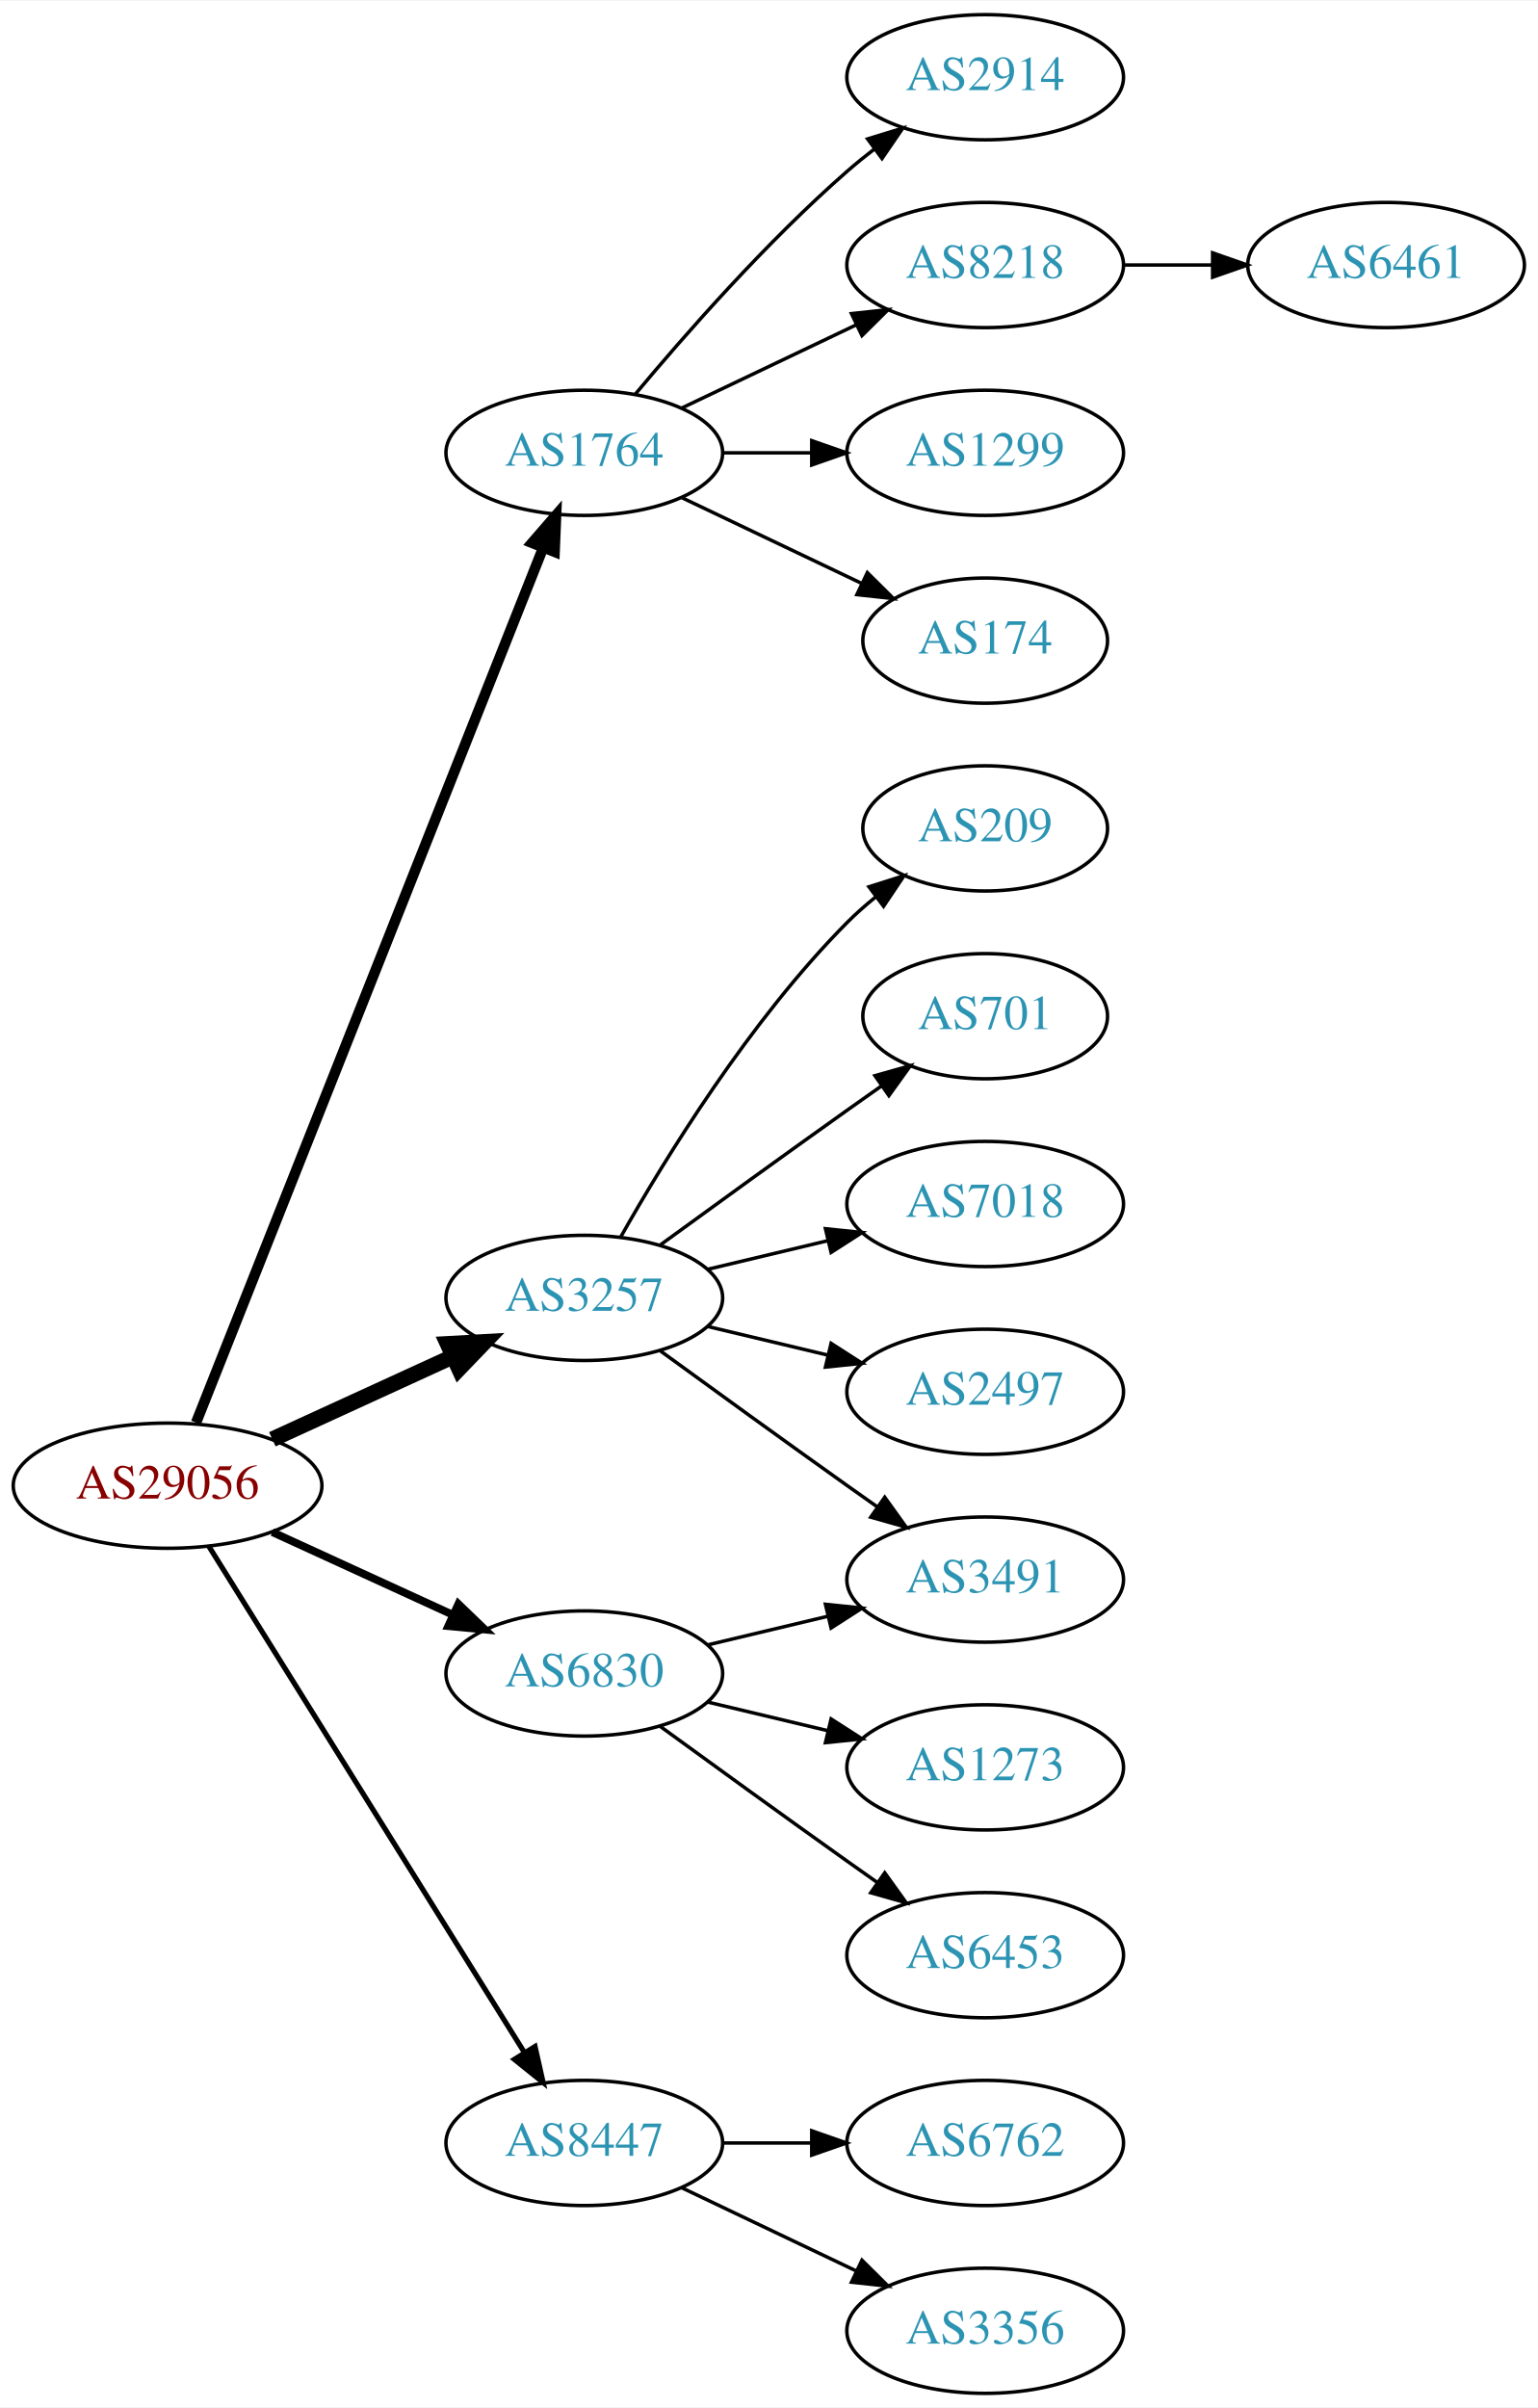
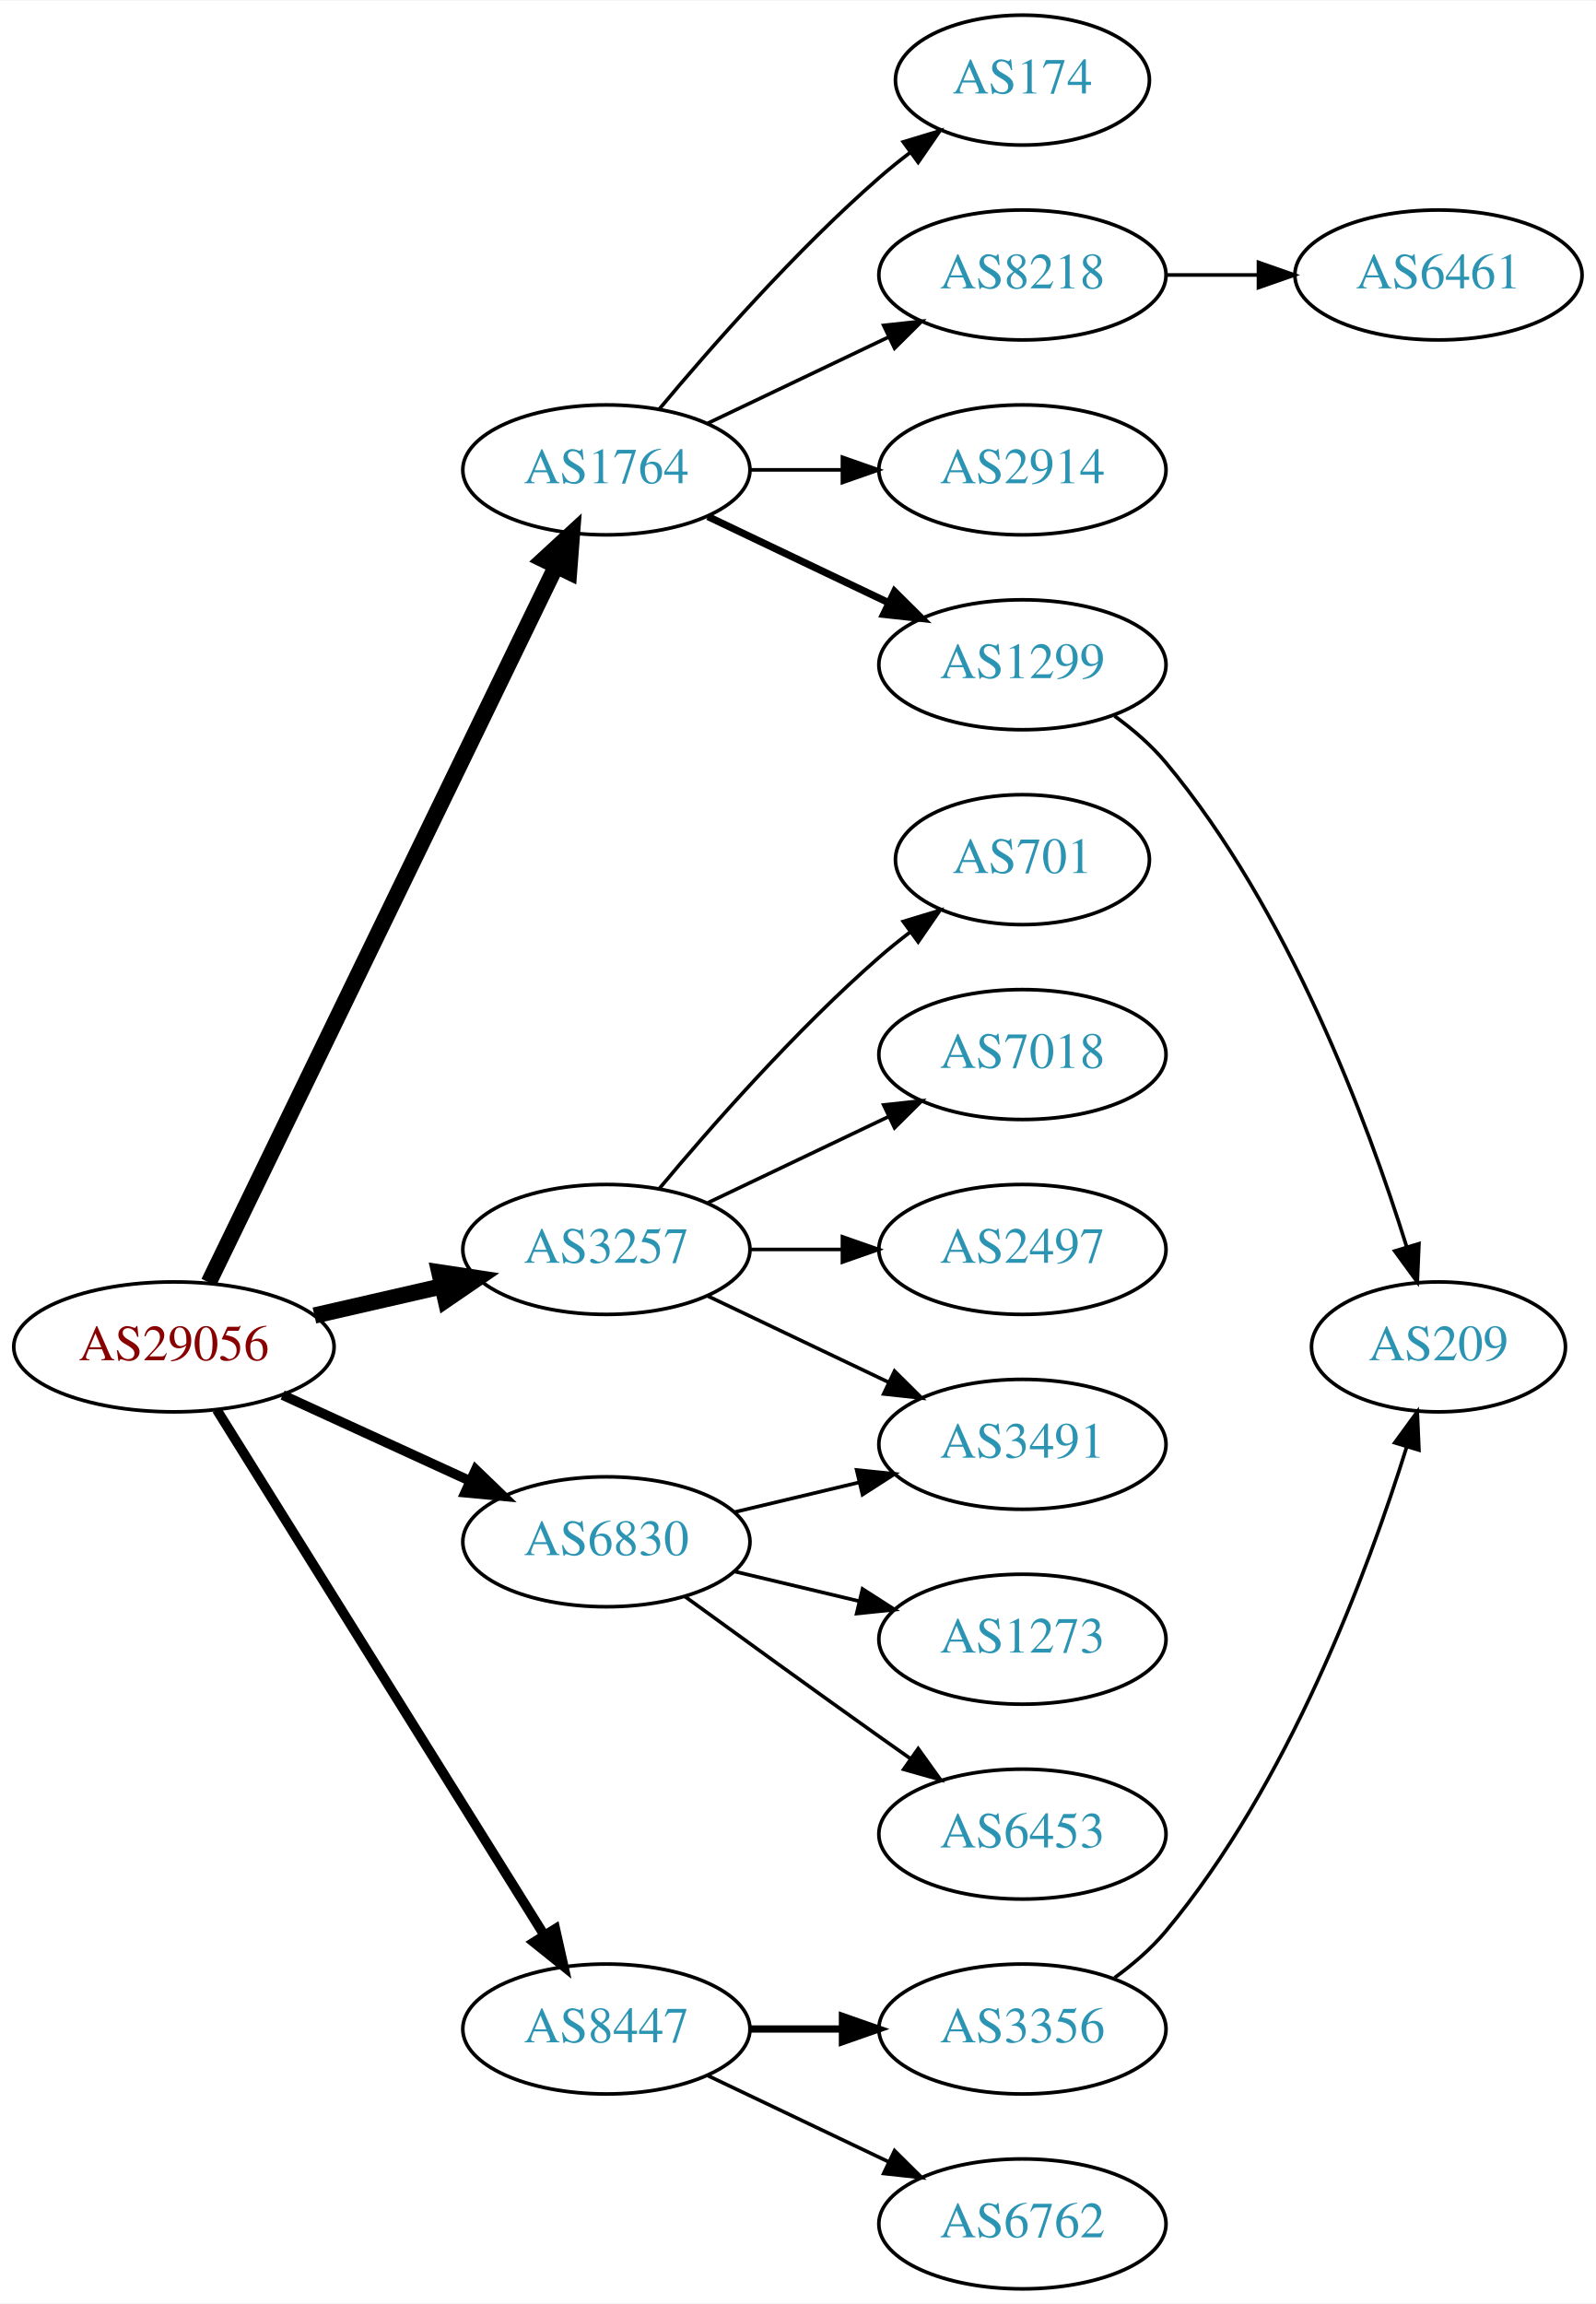
- <svg xmlns="http://www.w3.org/2000/svg" xmlns:xlink="http://www.w3.org/1999/xlink" width="442pt" height="692pt" viewBox="0.00 0.00 442.27 692.00">
-   <g id="graph0" class="graph" transform="scale(1 1) rotate(0) translate(4 688)">
-     <polygon fill="white" stroke="none" points="-4,4 -4,-688 438.271,-688 438.271,4 -4,4" />
+ <svg xmlns="http://www.w3.org/2000/svg" xmlns:xlink="http://www.w3.org/1999/xlink" width="442pt" height="638pt" viewBox="0.00 0.00 442.27 638.00">
+   <g id="graph0" class="graph" transform="scale(1 1) rotate(0) translate(4 634)">
+     <polygon fill="white" stroke="none" points="-4,4 -4,-634 438.271,-634 438.271,4 -4,4" />
    <g id="node1" class="node">
      <g id="a_node1">
        <a xlink:href="/asn/29056" xlink:title="AS29056 ~ Citycom Telekommunikation GmbH [AT]">
          <ellipse fill="#ffffff" stroke="black" cx="44.196" cy="-261" rx="44.393" ry="18" />
          <text text-anchor="middle" x="44.196" y="-257.3" font-family="Times,serif" font-size="14.00" fill="#880000">AS29056</text>
        </a>
      </g>
    </g>
    <g id="node2" class="node">
      <g id="a_node2">
        <a xlink:href="/asn/1764" xlink:title="AS1764 ~ NEXTLAYER-AS [AT]">
-           <ellipse fill="#ffffff" stroke="black" cx="164.039" cy="-558" rx="39.794" ry="18" />
-           <text text-anchor="middle" x="164.039" y="-554.3" font-family="Times,serif" font-size="14.00" fill="#2c94b3">AS1764</text>
+           <ellipse fill="#ffffff" stroke="black" cx="164.039" cy="-504" rx="39.794" ry="18" />
+           <text text-anchor="middle" x="164.039" y="-500.3" font-family="Times,serif" font-size="14.00" fill="#2c94b3">AS1764</text>
        </a>
      </g>
    </g>
    <g id="edge1" class="edge">
-       <path fill="none" stroke="black" stroke-width="3" d="M52.39,-279.132C72.325,-329.373 128.366,-470.615 152.148,-530.553" />
-       <polygon fill="black" stroke="black" stroke-width="3" points="148.997,-532.101 155.939,-540.106 155.504,-529.52 148.997,-532.101" />
+       <path fill="none" stroke="black" stroke-width="4.5" d="M53.861,-278.868C74.342,-321.101 125.829,-427.272 150.055,-477.227" />
+       <polygon fill="black" stroke="black" stroke-width="4.5" points="146.613,-479.154 154.52,-486.433 153.699,-475.717 146.613,-479.154" />
    </g>
    <g id="node3" class="node">
      <g id="a_node3">
        <a xlink:href="/asn/3257" xlink:title="AS3257 ~ GTT [DE]">
-           <ellipse fill="#ffffff" stroke="black" cx="164.039" cy="-315" rx="39.794" ry="18" />
-           <text text-anchor="middle" x="164.039" y="-311.3" font-family="Times,serif" font-size="14.00" fill="#2c94b3">AS3257</text>
+           <ellipse fill="#ffffff" stroke="black" cx="164.039" cy="-288" rx="39.794" ry="18" />
+           <text text-anchor="middle" x="164.039" y="-284.3" font-family="Times,serif" font-size="14.00" fill="#2c94b3">AS3257</text>
        </a>
      </g>
    </g>
    <g id="edge2" class="edge">
-       <path fill="none" stroke="black" stroke-width="4.5" d="M74.326,-274.348C89.937,-281.502 109.335,-290.391 126.007,-298.03" />
-       <polygon fill="black" stroke="black" stroke-width="4.5" points="124.727,-301.775 135.459,-302.362 128.008,-294.616 124.727,-301.775" />
+       <path fill="none" stroke="black" stroke-width="4.5" d="M83.131,-269.692C94.371,-272.267 106.784,-275.111 118.407,-277.774" />
+       <polygon fill="black" stroke="black" stroke-width="4.5" points="117.742,-281.661 128.369,-280.057 119.501,-273.985 117.742,-281.661" />
    </g>
    <g id="node4" class="node">
      <g id="a_node4">
        <a xlink:href="/asn/6830" xlink:title="AS6830 ~ LibertyGlobal [AT]">
          <ellipse fill="#ffffff" stroke="black" cx="164.039" cy="-207" rx="39.794" ry="18" />
          <text text-anchor="middle" x="164.039" y="-203.3" font-family="Times,serif" font-size="14.00" fill="#2c94b3">AS6830</text>
        </a>
      </g>
    </g>
    <g id="edge3" class="edge">
-       <path fill="none" stroke="black" stroke-width="2.25" d="M74.326,-247.652C89.937,-240.498 109.335,-231.609 126.007,-223.97" />
-       <polygon fill="black" stroke="black" stroke-width="2.25" points="127.826,-226.986 135.459,-219.638 124.91,-220.622 127.826,-226.986" />
+       <path fill="none" stroke="black" stroke-width="2.7" d="M74.326,-247.652C89.937,-240.498 109.335,-231.609 126.007,-223.97" />
+       <polygon fill="black" stroke="black" stroke-width="2.7" points="127.826,-226.986 135.459,-219.638 124.91,-220.622 127.826,-226.986" />
    </g>
    <g id="node5" class="node">
      <g id="a_node5">
        <a xlink:href="/asn/8447" xlink:title="AS8447 ~ A1 Telekom Austria AG [AT]">
          <ellipse fill="#ffffff" stroke="black" cx="164.039" cy="-72" rx="39.794" ry="18" />
          <text text-anchor="middle" x="164.039" y="-68.3" font-family="Times,serif" font-size="14.00" fill="#2c94b3">AS8447</text>
        </a>
      </g>
    </g>
    <g id="edge4" class="edge">
-       <path fill="none" stroke="black" stroke-width="1.5" d="M56.071,-243.558C76.855,-210.225 122.315,-137.314 146.744,-98.134" />
-       <polygon fill="black" stroke="black" stroke-width="1.5" points="149.869,-99.737 152.19,-89.4 143.929,-96.034 149.869,-99.737" />
+       <path fill="none" stroke="black" stroke-width="2.7" d="M56.071,-243.558C76.855,-210.225 122.315,-137.314 146.744,-98.134" />
+       <polygon fill="black" stroke="black" stroke-width="2.7" points="149.869,-99.737 152.19,-89.4 143.929,-96.034 149.869,-99.737" />
    </g>
    <g id="node6" class="node">
      <g id="a_node6">
-         <a xlink:href="/asn/2914" xlink:title="AS2914 ~ NTT America, Inc. [US]">
-           <ellipse fill="#ffffff" stroke="black" cx="279.332" cy="-666" rx="39.794" ry="18" />
-           <text text-anchor="middle" x="279.332" y="-662.3" font-family="Times,serif" font-size="14.00" fill="#2c94b3">AS2914</text>
+         <a xlink:href="/asn/174" xlink:title="AS174 ~ Cogent Communications [US]">
+           <ellipse fill="#ffffff" stroke="black" cx="279.332" cy="-612" rx="35.194" ry="18" />
+           <text text-anchor="middle" x="279.332" y="-608.3" font-family="Times,serif" font-size="14.00" fill="#2c94b3">AS174</text>
        </a>
      </g>
    </g>
    <g id="edge5" class="edge">
-       <path fill="none" stroke="black" d="M178.669,-574.817C192.951,-591.929 216.498,-618.745 239.685,-639 242.151,-641.154 244.789,-643.294 247.487,-645.372" />
-       <polygon fill="black" stroke="black" points="245.512,-648.264 255.641,-651.37 249.66,-642.625 245.512,-648.264" />
+       <path fill="none" stroke="black" d="M178.669,-520.817C192.951,-537.929 216.498,-564.745 239.685,-585 242.355,-587.332 245.228,-589.648 248.158,-591.886" />
+       <polygon fill="black" stroke="black" points="246.309,-594.87 256.449,-597.939 250.436,-589.216 246.309,-594.87" />
    </g>
    <g id="node7" class="node">
      <g id="a_node7">
        <a xlink:href="/asn/8218" xlink:title="AS8218 ~ legacy Neotelecoms [FR]">
-           <ellipse fill="#ffffff" stroke="black" cx="279.332" cy="-612" rx="39.794" ry="18" />
-           <text text-anchor="middle" x="279.332" y="-608.3" font-family="Times,serif" font-size="14.00" fill="#2c94b3">AS8218</text>
+           <ellipse fill="#ffffff" stroke="black" cx="279.332" cy="-558" rx="39.794" ry="18" />
+           <text text-anchor="middle" x="279.332" y="-554.3" font-family="Times,serif" font-size="14.00" fill="#2c94b3">AS8218</text>
        </a>
      </g>
    </g>
    <g id="edge6" class="edge">
-       <path fill="none" stroke="black" d="M192.175,-570.934C207.169,-578.081 225.99,-587.052 242.213,-594.785" />
-       <polygon fill="black" stroke="black" points="240.884,-598.028 251.417,-599.171 243.895,-591.709 240.884,-598.028" />
+       <path fill="none" stroke="black" d="M192.175,-516.934C207.169,-524.081 225.99,-533.052 242.213,-540.785" />
+       <polygon fill="black" stroke="black" points="240.884,-544.028 251.417,-545.171 243.895,-537.709 240.884,-544.028" />
    </g>
    <g id="node8" class="node">
      <g id="a_node8">
-         <a xlink:href="/asn/1299" xlink:title="AS1299 ~ Telia Carrier [EU]">
-           <ellipse fill="#ffffff" stroke="black" cx="279.332" cy="-558" rx="39.794" ry="18" />
-           <text text-anchor="middle" x="279.332" y="-554.3" font-family="Times,serif" font-size="14.00" fill="#2c94b3">AS1299</text>
+         <a xlink:href="/asn/2914" xlink:title="AS2914 ~ NTT America, Inc. [US]">
+           <ellipse fill="#ffffff" stroke="black" cx="279.332" cy="-504" rx="39.794" ry="18" />
+           <text text-anchor="middle" x="279.332" y="-500.3" font-family="Times,serif" font-size="14.00" fill="#2c94b3">AS2914</text>
        </a>
      </g>
    </g>
    <g id="edge7" class="edge">
-       <path fill="none" stroke="black" d="M203.711,-558C211.914,-558 220.678,-558 229.21,-558" />
-       <polygon fill="black" stroke="black" points="229.449,-561.5 239.449,-558 229.449,-554.5 229.449,-561.5" />
+       <path fill="none" stroke="black" d="M203.711,-504C211.914,-504 220.678,-504 229.21,-504" />
+       <polygon fill="black" stroke="black" points="229.449,-507.5 239.449,-504 229.449,-500.5 229.449,-507.5" />
    </g>
    <g id="node9" class="node">
      <g id="a_node9">
-         <a xlink:href="/asn/174" xlink:title="AS174 ~ Cogent Communications [US]">
-           <ellipse fill="#ffffff" stroke="black" cx="279.332" cy="-504" rx="35.194" ry="18" />
-           <text text-anchor="middle" x="279.332" y="-500.3" font-family="Times,serif" font-size="14.00" fill="#2c94b3">AS174</text>
+         <a xlink:href="/asn/1299" xlink:title="AS1299 ~ Telia Carrier [EU]">
+           <ellipse fill="#ffffff" stroke="black" cx="279.332" cy="-450" rx="39.794" ry="18" />
+           <text text-anchor="middle" x="279.332" y="-446.3" font-family="Times,serif" font-size="14.00" fill="#2c94b3">AS1299</text>
        </a>
      </g>
    </g>
    <g id="edge8" class="edge">
-       <path fill="none" stroke="black" d="M192.175,-545.066C207.607,-537.71 227.092,-528.423 243.628,-520.541" />
-       <polygon fill="black" stroke="black" points="245.448,-523.551 252.969,-516.089 242.436,-517.232 245.448,-523.551" />
-     </g>
-     <g id="node11" class="node">
-       <g id="a_node11">
-         <a xlink:href="/asn/209" xlink:title="AS209 ~ CenturyLink Communications, LLC [US]">
-           <ellipse fill="#ffffff" stroke="black" cx="279.332" cy="-450" rx="35.194" ry="18" />
-           <text text-anchor="middle" x="279.332" y="-446.3" font-family="Times,serif" font-size="14.00" fill="#2c94b3">AS209</text>
-         </a>
-       </g>
-     </g>
-     <g id="edge10" class="edge">
-       <path fill="none" stroke="black" d="M174.498,-332.49C187.28,-355.096 211.712,-394.886 239.685,-423 242.185,-425.513 244.946,-427.949 247.807,-430.261" />
-       <polygon fill="black" stroke="black" points="245.905,-433.21 256.004,-436.413 250.108,-427.611 245.905,-433.21" />
+       <path fill="none" stroke="black" stroke-width="2" d="M192.175,-491.066C207.169,-483.919 225.99,-474.948 242.213,-467.215" />
+       <polygon fill="black" stroke="black" stroke-width="2" points="243.895,-470.291 251.417,-462.829 240.884,-463.972 243.895,-470.291" />
    </g>
    <g id="node12" class="node">
      <g id="a_node12">
+         <a xlink:href="/asn/3491" xlink:title="AS3491 ~ PCCW Global, Inc. [US]">
+           <ellipse fill="#ffffff" stroke="black" cx="279.332" cy="-234" rx="39.794" ry="18" />
+           <text text-anchor="middle" x="279.332" y="-230.3" font-family="Times,serif" font-size="14.00" fill="#2c94b3">AS3491</text>
+         </a>
+       </g>
+     </g>
+     <g id="edge11" class="edge">
+       <path fill="none" stroke="black" d="M192.175,-275.066C207.169,-267.919 225.99,-258.948 242.213,-251.215" />
+       <polygon fill="black" stroke="black" points="243.895,-254.291 251.417,-246.829 240.884,-247.972 243.895,-254.291" />
+     </g>
+     <g id="node13" class="node">
+       <g id="a_node13">
        <a xlink:href="/asn/701" xlink:title="AS701 ~ UUNET [US]">
          <ellipse fill="#ffffff" stroke="black" cx="279.332" cy="-396" rx="35.194" ry="18" />
          <text text-anchor="middle" x="279.332" y="-392.3" font-family="Times,serif" font-size="14.00" fill="#2c94b3">AS701</text>
        </a>
      </g>
    </g>
-     <g id="edge11" class="edge">
-       <path fill="none" stroke="black" d="M185.887,-330.222C200.821,-341.091 221.435,-356.025 239.685,-369 242.895,-371.282 246.264,-373.661 249.619,-376.018" />
-       <polygon fill="black" stroke="black" points="247.631,-378.899 257.83,-381.77 251.647,-373.166 247.631,-378.899" />
-     </g>
-     <g id="node13" class="node">
-       <g id="a_node13">
+     <g id="edge12" class="edge">
+       <path fill="none" stroke="black" d="M178.669,-304.817C192.951,-321.929 216.498,-348.745 239.685,-369 242.355,-371.332 245.228,-373.648 248.158,-375.886" />
+       <polygon fill="black" stroke="black" points="246.309,-378.87 256.449,-381.939 250.436,-373.216 246.309,-378.87" />
+     </g>
+     <g id="node14" class="node">
+       <g id="a_node14">
        <a xlink:href="/asn/7018" xlink:title="AS7018 ~ ATT-INTERNET4 [US]">
          <ellipse fill="#ffffff" stroke="black" cx="279.332" cy="-342" rx="39.794" ry="18" />
          <text text-anchor="middle" x="279.332" y="-338.3" font-family="Times,serif" font-size="14.00" fill="#2c94b3">AS7018</text>
        </a>
      </g>
    </g>
-     <g id="edge12" class="edge">
-       <path fill="none" stroke="black" d="M199.646,-323.248C210.517,-325.838 222.671,-328.735 234.114,-331.462" />
-       <polygon fill="black" stroke="black" points="233.397,-334.889 243.936,-333.803 235.02,-328.08 233.397,-334.889" />
-     </g>
-     <g id="node14" class="node">
-       <g id="a_node14">
+     <g id="edge13" class="edge">
+       <path fill="none" stroke="black" d="M192.175,-300.934C207.169,-308.081 225.99,-317.052 242.213,-324.785" />
+       <polygon fill="black" stroke="black" points="240.884,-328.028 251.417,-329.171 243.895,-321.709 240.884,-328.028" />
+     </g>
+     <g id="node15" class="node">
+       <g id="a_node15">
        <a xlink:href="/asn/2497" xlink:title="AS2497 ~ Internet Initiative Japan Inc. [JP]">
          <ellipse fill="#ffffff" stroke="black" cx="279.332" cy="-288" rx="39.794" ry="18" />
          <text text-anchor="middle" x="279.332" y="-284.3" font-family="Times,serif" font-size="14.00" fill="#2c94b3">AS2497</text>
        </a>
      </g>
    </g>
-     <g id="edge13" class="edge">
-       <path fill="none" stroke="black" d="M199.646,-306.752C210.517,-304.162 222.671,-301.265 234.114,-298.538" />
-       <polygon fill="black" stroke="black" points="235.02,-301.92 243.936,-296.197 233.397,-295.111 235.02,-301.92" />
-     </g>
-     <g id="node15" class="node">
-       <g id="a_node15">
-         <a xlink:href="/asn/3491" xlink:title="AS3491 ~ PCCW Global, Inc. [US]">
-           <ellipse fill="#ffffff" stroke="black" cx="279.332" cy="-234" rx="39.794" ry="18" />
-           <text text-anchor="middle" x="279.332" y="-230.3" font-family="Times,serif" font-size="14.00" fill="#2c94b3">AS3491</text>
-         </a>
-       </g>
-     </g>
    <g id="edge14" class="edge">
-       <path fill="none" stroke="black" d="M185.887,-299.778C200.821,-288.909 221.435,-273.975 239.685,-261 242.506,-258.995 245.449,-256.915 248.397,-254.841" />
-       <polygon fill="black" stroke="black" points="250.443,-257.681 256.621,-249.074 246.424,-251.95 250.443,-257.681" />
-     </g>
-     <g id="edge16" class="edge">
+       <path fill="none" stroke="black" d="M203.711,-288C211.914,-288 220.678,-288 229.21,-288" />
+       <polygon fill="black" stroke="black" points="229.449,-291.5 239.449,-288 229.449,-284.5 229.449,-291.5" />
+     </g>
+     <g id="edge15" class="edge">
      <path fill="none" stroke="black" d="M199.646,-215.248C210.517,-217.838 222.671,-220.735 234.114,-223.462" />
      <polygon fill="black" stroke="black" points="233.397,-226.889 243.936,-225.803 235.02,-220.08 233.397,-226.889" />
    </g>
    <g id="node16" class="node">
      <g id="a_node16">
        <a xlink:href="/asn/1273" xlink:title="AS1273 ~ Vodafone Group PLC [EU]">
          <ellipse fill="#ffffff" stroke="black" cx="279.332" cy="-180" rx="39.794" ry="18" />
          <text text-anchor="middle" x="279.332" y="-176.3" font-family="Times,serif" font-size="14.00" fill="#2c94b3">AS1273</text>
        </a>
      </g>
    </g>
-     <g id="edge15" class="edge">
+     <g id="edge16" class="edge">
      <path fill="none" stroke="black" d="M199.646,-198.752C210.517,-196.162 222.671,-193.265 234.114,-190.538" />
      <polygon fill="black" stroke="black" points="235.02,-193.92 243.936,-188.197 233.397,-187.111 235.02,-193.92" />
    </g>
    <g id="node17" class="node">
      <g id="a_node17">
        <a xlink:href="/asn/6453" xlink:title="AS6453 ~ TATA COMMUNICATIONS (AMERICA) INC [US]">
          <ellipse fill="#ffffff" stroke="black" cx="279.332" cy="-126" rx="39.794" ry="18" />
          <text text-anchor="middle" x="279.332" y="-122.3" font-family="Times,serif" font-size="14.00" fill="#2c94b3">AS6453</text>
        </a>
      </g>
    </g>
    <g id="edge17" class="edge">
      <path fill="none" stroke="black" d="M185.887,-191.778C200.821,-180.909 221.435,-165.975 239.685,-153 242.506,-150.995 245.449,-148.915 248.397,-146.841" />
      <polygon fill="black" stroke="black" points="250.443,-149.681 256.621,-141.074 246.424,-143.95 250.443,-149.681" />
    </g>
    <g id="node18" class="node">
      <g id="a_node18">
-         <a xlink:href="/asn/6762" xlink:title="AS6762 ~ TELECOM ITALIA SPARKLE S.p.A. [IT]">
+         <a xlink:href="/asn/3356" xlink:title="AS3356 ~ Level 3 Parent, LLC [US]">
          <ellipse fill="#ffffff" stroke="black" cx="279.332" cy="-72" rx="39.794" ry="18" />
-           <text text-anchor="middle" x="279.332" y="-68.3" font-family="Times,serif" font-size="14.00" fill="#2c94b3">AS6762</text>
+           <text text-anchor="middle" x="279.332" y="-68.3" font-family="Times,serif" font-size="14.00" fill="#2c94b3">AS3356</text>
        </a>
      </g>
    </g>
    <g id="edge18" class="edge">
-       <path fill="none" stroke="black" d="M203.711,-72C211.914,-72 220.678,-72 229.21,-72" />
-       <polygon fill="black" stroke="black" points="229.449,-75.5 239.449,-72 229.449,-68.5 229.449,-75.5" />
+       <path fill="none" stroke="black" stroke-width="2" d="M203.711,-72C211.914,-72 220.678,-72 229.21,-72" />
+       <polygon fill="black" stroke="black" stroke-width="2" points="229.449,-75.5 239.449,-72 229.449,-68.5 229.449,-75.5" />
    </g>
    <g id="node19" class="node">
      <g id="a_node19">
-         <a xlink:href="/asn/3356" xlink:title="AS3356 ~ Level 3 Parent, LLC [US]">
+         <a xlink:href="/asn/6762" xlink:title="AS6762 ~ TELECOM ITALIA SPARKLE S.p.A. [IT]">
          <ellipse fill="#ffffff" stroke="black" cx="279.332" cy="-18" rx="39.794" ry="18" />
-           <text text-anchor="middle" x="279.332" y="-14.3" font-family="Times,serif" font-size="14.00" fill="#2c94b3">AS3356</text>
+           <text text-anchor="middle" x="279.332" y="-14.3" font-family="Times,serif" font-size="14.00" fill="#2c94b3">AS6762</text>
        </a>
      </g>
    </g>
    <g id="edge19" class="edge">
      <path fill="none" stroke="black" d="M192.175,-59.066C207.169,-51.919 225.99,-42.948 242.213,-35.215" />
      <polygon fill="black" stroke="black" points="243.895,-38.291 251.417,-30.829 240.884,-31.972 243.895,-38.291" />
    </g>
    <g id="node10" class="node">
      <g id="a_node10">
        <a xlink:href="/asn/6461" xlink:title="AS6461 ~ Zayo Bandwidth [US]">
-           <ellipse fill="#ffffff" stroke="black" cx="394.625" cy="-612" rx="39.794" ry="18" />
-           <text text-anchor="middle" x="394.625" y="-608.3" font-family="Times,serif" font-size="14.00" fill="#2c94b3">AS6461</text>
+           <ellipse fill="#ffffff" stroke="black" cx="394.625" cy="-558" rx="39.794" ry="18" />
+           <text text-anchor="middle" x="394.625" y="-554.3" font-family="Times,serif" font-size="14.00" fill="#2c94b3">AS6461</text>
        </a>
      </g>
    </g>
    <g id="edge9" class="edge">
-       <path fill="none" stroke="black" d="M319.004,-612C327.207,-612 335.971,-612 344.503,-612" />
-       <polygon fill="black" stroke="black" points="344.742,-615.5 354.742,-612 344.742,-608.5 344.742,-615.5" />
+       <path fill="none" stroke="black" d="M319.004,-558C327.207,-558 335.971,-558 344.503,-558" />
+       <polygon fill="black" stroke="black" points="344.742,-561.5 354.742,-558 344.742,-554.5 344.742,-561.5" />
+     </g>
+     <g id="node11" class="node">
+       <g id="a_node11">
+         <a xlink:href="/asn/209" xlink:title="AS209 ~ CenturyLink Communications, LLC [US]">
+           <ellipse fill="#ffffff" stroke="black" cx="394.625" cy="-261" rx="35.194" ry="18" />
+           <text text-anchor="middle" x="394.625" y="-257.3" font-family="Times,serif" font-size="14.00" fill="#2c94b3">AS209</text>
+         </a>
+       </g>
+     </g>
+     <g id="edge10" class="edge">
+       <path fill="none" stroke="black" d="M304.864,-435.804C309.961,-432.09 314.988,-427.772 318.978,-423 353.091,-382.201 375.028,-323.237 385.774,-288.841" />
+       <polygon fill="black" stroke="black" points="389.205,-289.587 388.75,-279.002 382.505,-287.56 389.205,-289.587" />
+     </g>
+     <g id="edge20" class="edge">
+       <path fill="none" stroke="black" d="M304.864,-86.196C309.961,-89.91 314.988,-94.228 318.978,-99 353.091,-139.799 375.028,-198.763 385.774,-233.159" />
+       <polygon fill="black" stroke="black" points="382.505,-234.44 388.75,-242.998 389.205,-232.413 382.505,-234.44" />
    </g>
  </g>
</svg>
